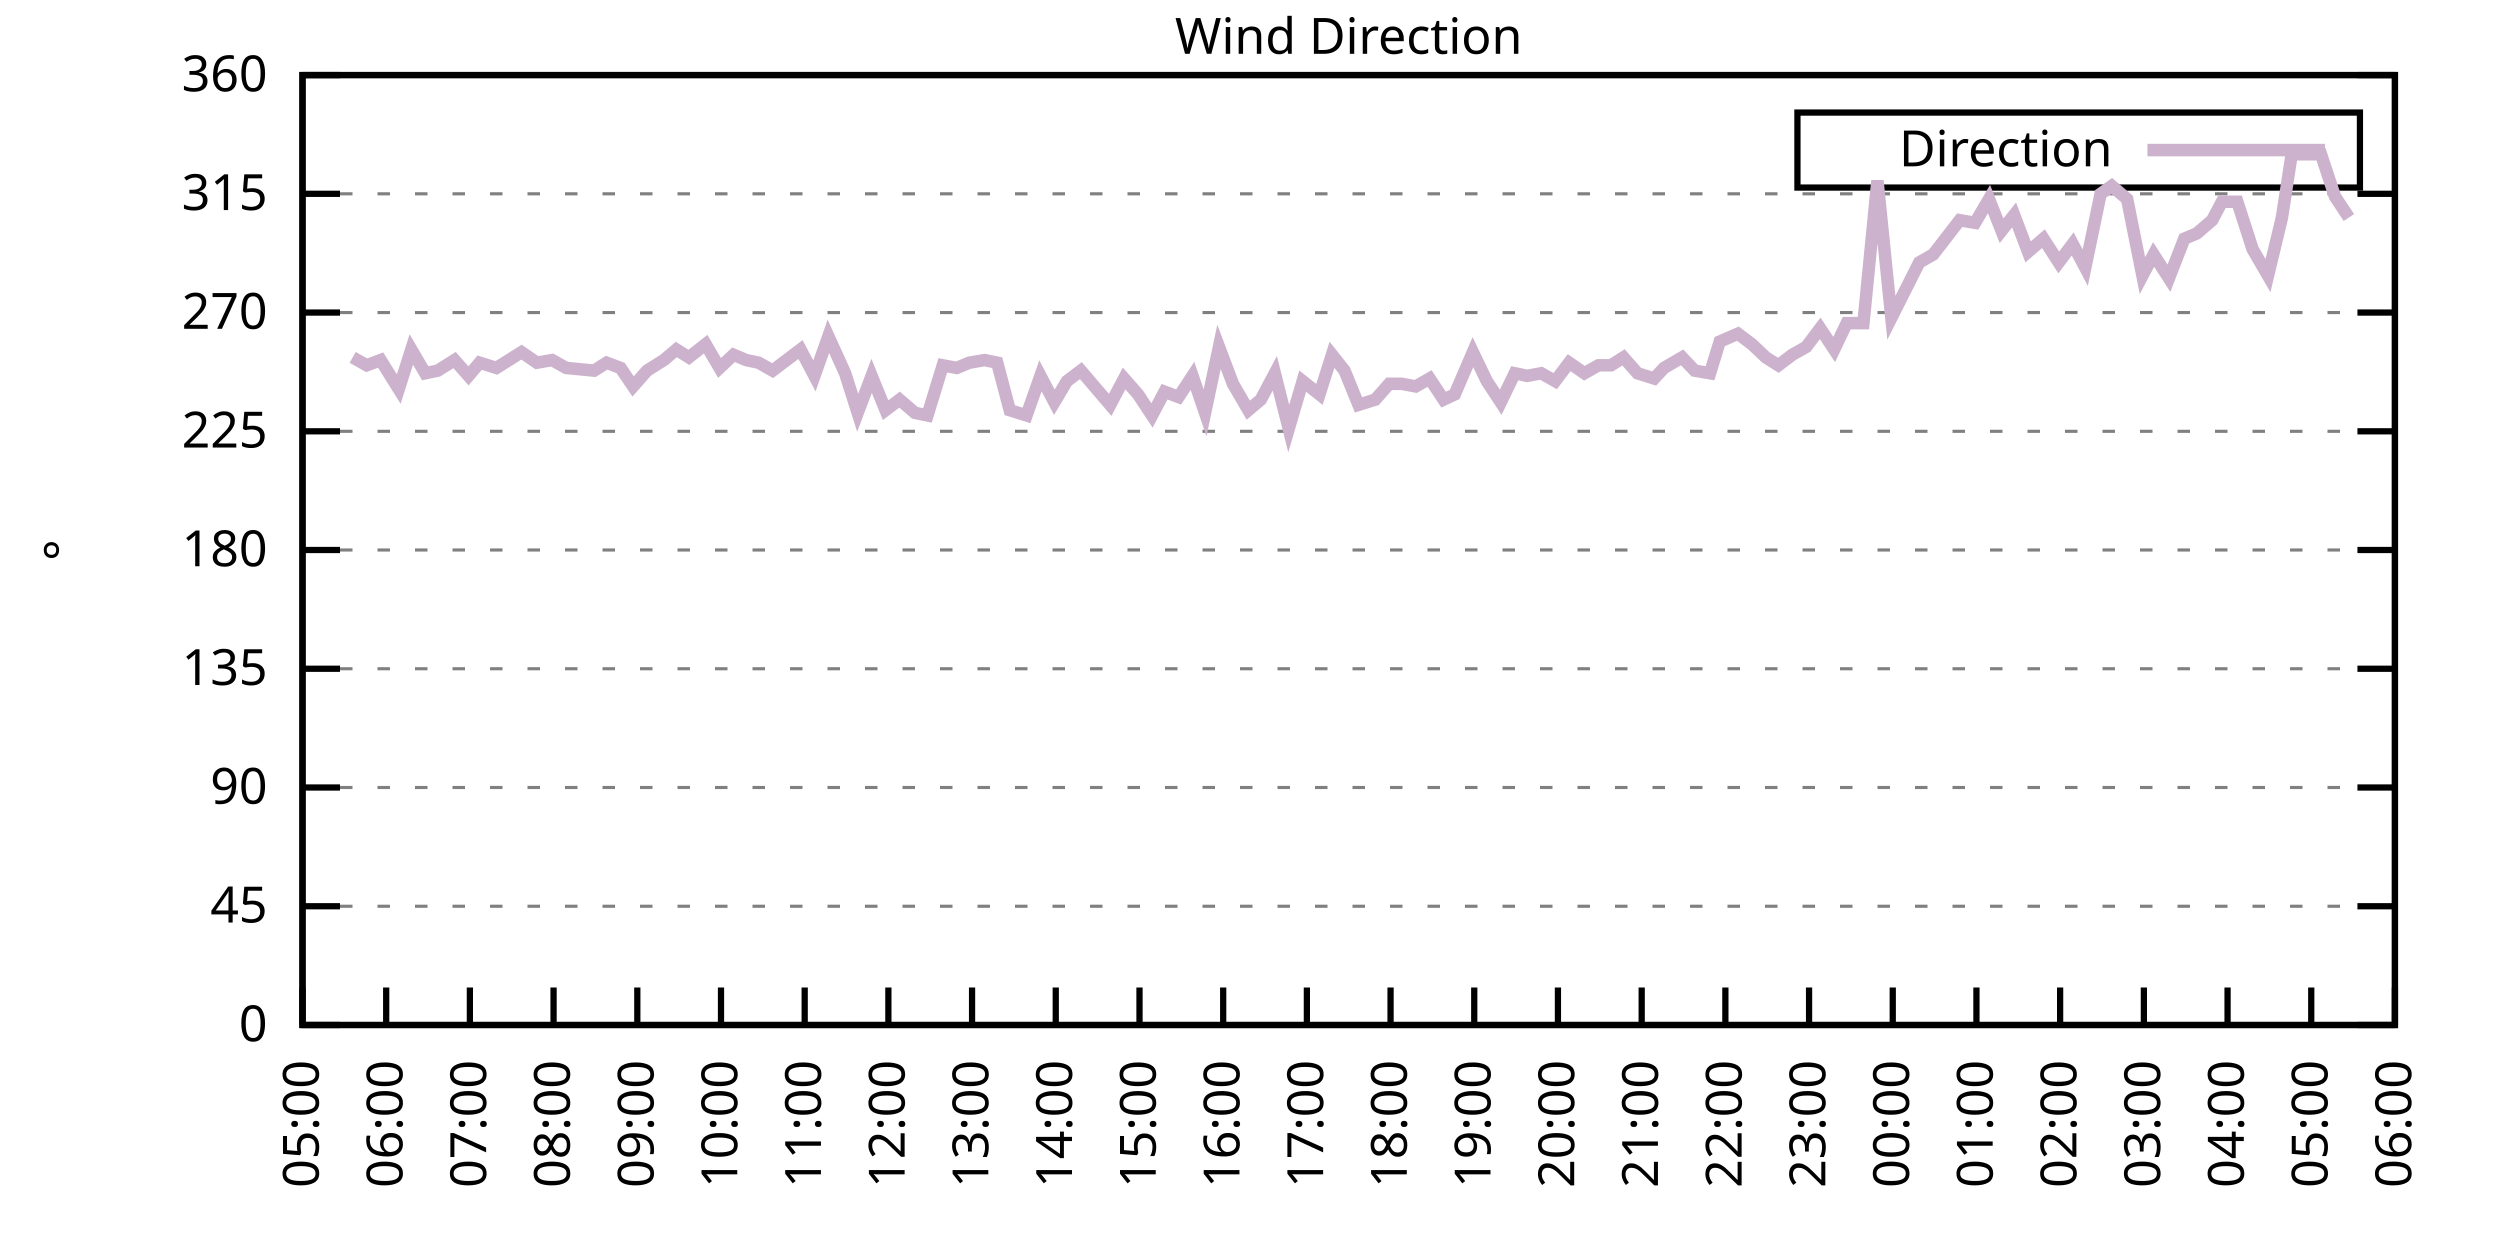
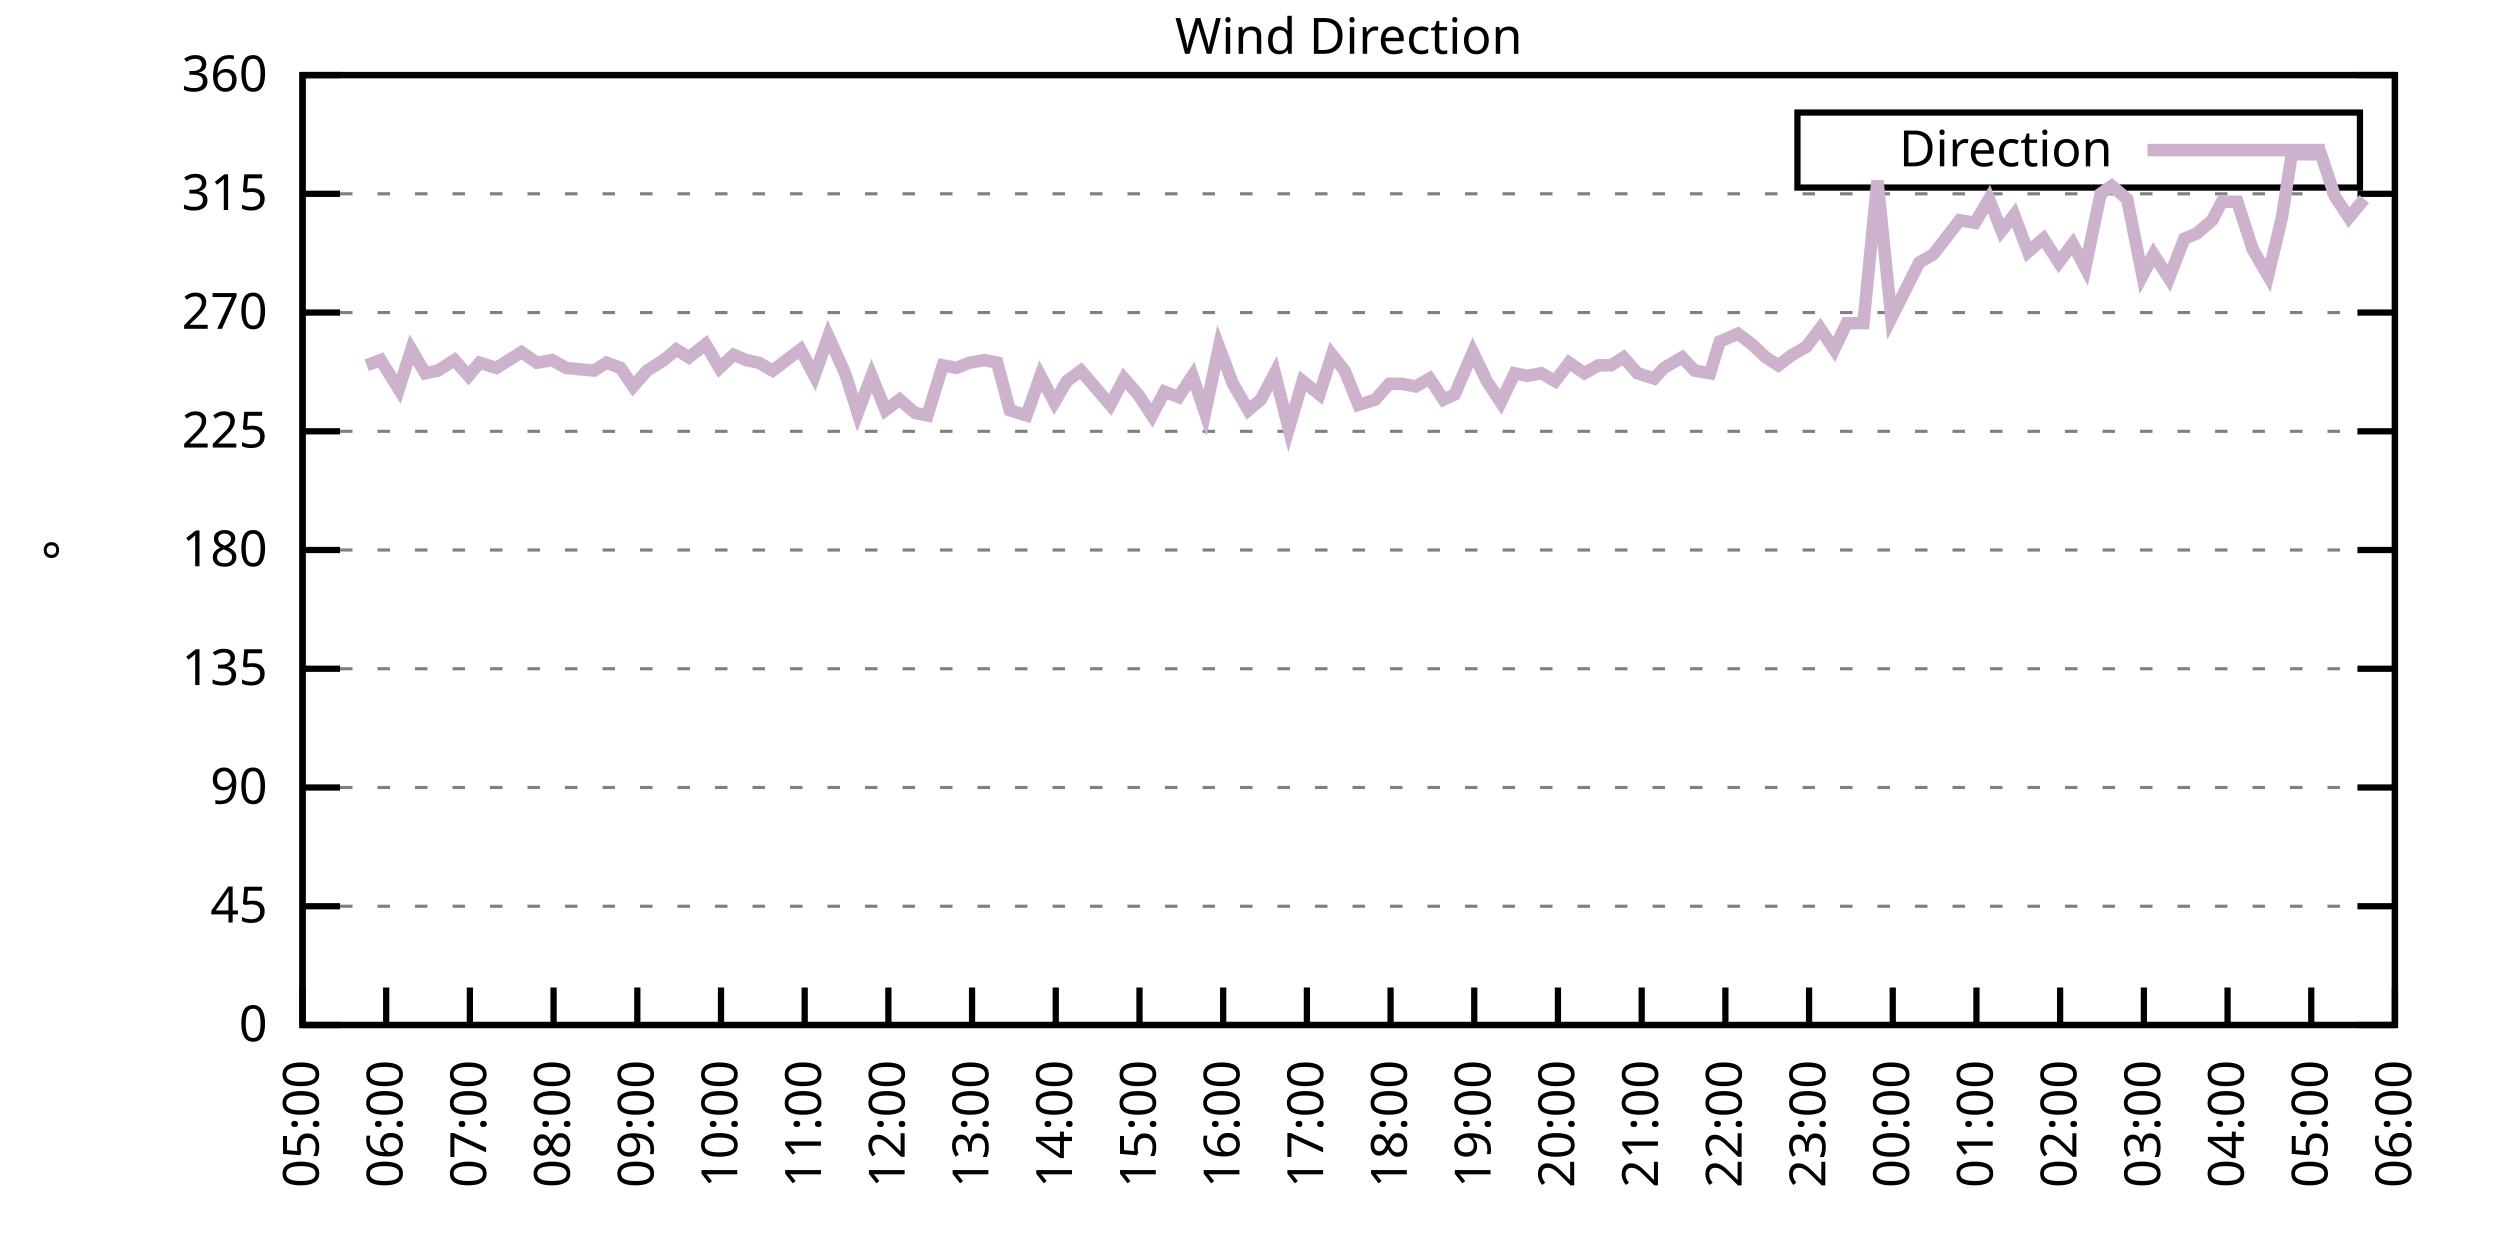
<svg xmlns="http://www.w3.org/2000/svg" xmlns:xlink="http://www.w3.org/1999/xlink" width="400" height="200" viewBox="0 0 400 200">
  <g id="gnuplot_canvas">
    <rect x="0" y="0" width="400" height="200" fill="none" />
    <defs>
      <circle id="gpDot" r="0.5" stroke-width="0.5" stroke="currentColor" />
      <path id="gpPt0" stroke-width="0.333" stroke="currentColor" d="M-1,0 h2 M0,-1 v2" />
      <path id="gpPt1" stroke-width="0.333" stroke="currentColor" d="M-1,-1 L1,1 M1,-1 L-1,1" />
      <path id="gpPt2" stroke-width="0.333" stroke="currentColor" d="M-1,0 L1,0 M0,-1 L0,1 M-1,-1 L1,1 M-1,1 L1,-1" />
      <rect id="gpPt3" stroke-width="0.333" stroke="currentColor" x="-1" y="-1" width="2" height="2" />
      <rect id="gpPt4" stroke-width="0.333" stroke="currentColor" fill="currentColor" x="-1" y="-1" width="2" height="2" />
      <circle id="gpPt5" stroke-width="0.333" stroke="currentColor" cx="0" cy="0" r="1" />
      <use xlink:href="#gpPt5" id="gpPt6" fill="currentColor" stroke="none" />
      <path id="gpPt7" stroke-width="0.333" stroke="currentColor" d="M0,-1.33 L-1.33,0.67 L1.33,0.67 z" />
      <use xlink:href="#gpPt7" id="gpPt8" fill="currentColor" stroke="none" />
      <use xlink:href="#gpPt7" id="gpPt9" stroke="currentColor" transform="rotate(180)" />
      <use xlink:href="#gpPt9" id="gpPt10" fill="currentColor" stroke="none" />
      <use xlink:href="#gpPt3" id="gpPt11" stroke="currentColor" transform="rotate(45)" />
      <use xlink:href="#gpPt11" id="gpPt12" fill="currentColor" stroke="none" />
      <path id="gpPt13" stroke-width="0.333" stroke="currentColor" d="M0,1.330 L1.265,0.411 L0.782,-1.067 L-0.782,-1.076 L-1.265,0.411 z" />
      <use xlink:href="#gpPt13" id="gpPt14" fill="currentColor" stroke="none" />
      <filter id="textbox" filterUnits="objectBoundingBox" x="0" y="0" height="1" width="1">
        <feFlood flood-color="white" flood-opacity="1" result="bgnd" />
        <feComposite in="SourceGraphic" in2="bgnd" operator="atop" />
      </filter>
      <filter id="greybox" filterUnits="objectBoundingBox" x="0" y="0" height="1" width="1">
        <feFlood flood-color="lightgrey" flood-opacity="1" result="grey" />
        <feComposite in="SourceGraphic" in2="grey" operator="atop" />
      </filter>
    </defs>
    <g fill="none" color="white" stroke="currentColor" stroke-width="1.00" stroke-linecap="butt" stroke-linejoin="miter">
</g>
    <g fill="none" color="black" stroke="currentColor" stroke-width="1.00" stroke-linecap="butt" stroke-linejoin="miter">
      <g stroke="none" shape-rendering="crispEdges">
        <polygon fill="rgb(255, 255, 255)" points="48.40,164.00 383.18,164.00 383.18,12.02 48.40,12.02 " />
      </g>
    </g>
    <g fill="none" color="black" stroke="currentColor" stroke-width="1.00" stroke-linecap="butt" stroke-linejoin="miter">
</g>
    <g fill="none" color="black" stroke="black" stroke-width="0.50" stroke-linecap="butt" stroke-linejoin="miter">
</g>
    <g fill="none" color="gray" stroke="currentColor" stroke-width="0.50" stroke-linecap="butt" stroke-linejoin="miter">
      <path stroke="gray" stroke-dasharray="2,4" class="gridline" d="M48.40,164.00 L383.19,164.00  " />
    </g>
    <g fill="none" color="gray" stroke="gray" stroke-width="1.00" stroke-linecap="butt" stroke-linejoin="miter">
</g>
    <g fill="none" color="black" stroke="currentColor" stroke-width="1.00" stroke-linecap="butt" stroke-linejoin="miter">
      <path stroke="black" d="M48.40,164.00 L54.40,164.00 M383.19,164.00 L377.19,164.00  " />
      <g transform="translate(42.80,166.60)" stroke="none" fill="black" font-family="Sans" font-size="8.00" text-anchor="end">
        <text>
          <tspan font-family="Sans"> 0</tspan>
        </text>
      </g>
    </g>
    <g fill="none" color="black" stroke="currentColor" stroke-width="1.00" stroke-linecap="butt" stroke-linejoin="miter">
</g>
    <g fill="none" color="black" stroke="black" stroke-width="0.50" stroke-linecap="butt" stroke-linejoin="miter">
</g>
    <g fill="none" color="gray" stroke="currentColor" stroke-width="0.50" stroke-linecap="butt" stroke-linejoin="miter">
      <path stroke="gray" stroke-dasharray="2,4" class="gridline" d="M48.40,145.00 L383.19,145.00  " />
    </g>
    <g fill="none" color="gray" stroke="gray" stroke-width="1.00" stroke-linecap="butt" stroke-linejoin="miter">
</g>
    <g fill="none" color="black" stroke="currentColor" stroke-width="1.00" stroke-linecap="butt" stroke-linejoin="miter">
      <path stroke="black" d="M48.40,145.00 L54.40,145.00 M383.19,145.00 L377.19,145.00  " />
      <g transform="translate(42.80,147.60)" stroke="none" fill="black" font-family="Sans" font-size="8.00" text-anchor="end">
        <text>
          <tspan font-family="Sans"> 45</tspan>
        </text>
      </g>
    </g>
    <g fill="none" color="black" stroke="currentColor" stroke-width="1.00" stroke-linecap="butt" stroke-linejoin="miter">
</g>
    <g fill="none" color="black" stroke="black" stroke-width="0.50" stroke-linecap="butt" stroke-linejoin="miter">
</g>
    <g fill="none" color="gray" stroke="currentColor" stroke-width="0.50" stroke-linecap="butt" stroke-linejoin="miter">
      <path stroke="gray" stroke-dasharray="2,4" class="gridline" d="M48.40,126.00 L383.19,126.00  " />
    </g>
    <g fill="none" color="gray" stroke="gray" stroke-width="1.00" stroke-linecap="butt" stroke-linejoin="miter">
</g>
    <g fill="none" color="black" stroke="currentColor" stroke-width="1.00" stroke-linecap="butt" stroke-linejoin="miter">
      <path stroke="black" d="M48.40,126.00 L54.40,126.00 M383.19,126.00 L377.19,126.00  " />
      <g transform="translate(42.80,128.60)" stroke="none" fill="black" font-family="Sans" font-size="8.00" text-anchor="end">
        <text>
          <tspan font-family="Sans"> 90</tspan>
        </text>
      </g>
    </g>
    <g fill="none" color="black" stroke="currentColor" stroke-width="1.00" stroke-linecap="butt" stroke-linejoin="miter">
</g>
    <g fill="none" color="black" stroke="black" stroke-width="0.50" stroke-linecap="butt" stroke-linejoin="miter">
</g>
    <g fill="none" color="gray" stroke="currentColor" stroke-width="0.50" stroke-linecap="butt" stroke-linejoin="miter">
      <path stroke="gray" stroke-dasharray="2,4" class="gridline" d="M48.40,107.00 L383.19,107.00  " />
    </g>
    <g fill="none" color="gray" stroke="gray" stroke-width="1.00" stroke-linecap="butt" stroke-linejoin="miter">
</g>
    <g fill="none" color="black" stroke="currentColor" stroke-width="1.00" stroke-linecap="butt" stroke-linejoin="miter">
      <path stroke="black" d="M48.40,107.00 L54.40,107.00 M383.19,107.00 L377.19,107.00  " />
      <g transform="translate(42.80,109.60)" stroke="none" fill="black" font-family="Sans" font-size="8.00" text-anchor="end">
        <text>
          <tspan font-family="Sans"> 135</tspan>
        </text>
      </g>
    </g>
    <g fill="none" color="black" stroke="currentColor" stroke-width="1.00" stroke-linecap="butt" stroke-linejoin="miter">
</g>
    <g fill="none" color="black" stroke="black" stroke-width="0.50" stroke-linecap="butt" stroke-linejoin="miter">
</g>
    <g fill="none" color="gray" stroke="currentColor" stroke-width="0.50" stroke-linecap="butt" stroke-linejoin="miter">
      <path stroke="gray" stroke-dasharray="2,4" class="gridline" d="M48.40,88.00 L383.19,88.00  " />
    </g>
    <g fill="none" color="gray" stroke="gray" stroke-width="1.00" stroke-linecap="butt" stroke-linejoin="miter">
</g>
    <g fill="none" color="black" stroke="currentColor" stroke-width="1.00" stroke-linecap="butt" stroke-linejoin="miter">
      <path stroke="black" d="M48.40,88.00 L54.40,88.00 M383.19,88.00 L377.19,88.00  " />
      <g transform="translate(42.80,90.60)" stroke="none" fill="black" font-family="Sans" font-size="8.00" text-anchor="end">
        <text>
          <tspan font-family="Sans"> 180</tspan>
        </text>
      </g>
    </g>
    <g fill="none" color="black" stroke="currentColor" stroke-width="1.00" stroke-linecap="butt" stroke-linejoin="miter">
</g>
    <g fill="none" color="black" stroke="black" stroke-width="0.50" stroke-linecap="butt" stroke-linejoin="miter">
</g>
    <g fill="none" color="gray" stroke="currentColor" stroke-width="0.50" stroke-linecap="butt" stroke-linejoin="miter">
      <path stroke="gray" stroke-dasharray="2,4" class="gridline" d="M48.40,69.01 L383.19,69.01  " />
    </g>
    <g fill="none" color="gray" stroke="gray" stroke-width="1.00" stroke-linecap="butt" stroke-linejoin="miter">
</g>
    <g fill="none" color="black" stroke="currentColor" stroke-width="1.00" stroke-linecap="butt" stroke-linejoin="miter">
      <path stroke="black" d="M48.40,69.01 L54.40,69.01 M383.19,69.01 L377.19,69.01  " />
      <g transform="translate(42.80,71.61)" stroke="none" fill="black" font-family="Sans" font-size="8.00" text-anchor="end">
        <text>
          <tspan font-family="Sans"> 225</tspan>
        </text>
      </g>
    </g>
    <g fill="none" color="black" stroke="currentColor" stroke-width="1.00" stroke-linecap="butt" stroke-linejoin="miter">
</g>
    <g fill="none" color="black" stroke="black" stroke-width="0.50" stroke-linecap="butt" stroke-linejoin="miter">
</g>
    <g fill="none" color="gray" stroke="currentColor" stroke-width="0.50" stroke-linecap="butt" stroke-linejoin="miter">
      <path stroke="gray" stroke-dasharray="2,4" class="gridline" d="M48.40,50.01 L383.19,50.01  " />
    </g>
    <g fill="none" color="gray" stroke="gray" stroke-width="1.00" stroke-linecap="butt" stroke-linejoin="miter">
</g>
    <g fill="none" color="black" stroke="currentColor" stroke-width="1.00" stroke-linecap="butt" stroke-linejoin="miter">
      <path stroke="black" d="M48.40,50.01 L54.40,50.01 M383.19,50.01 L377.19,50.01  " />
      <g transform="translate(42.80,52.61)" stroke="none" fill="black" font-family="Sans" font-size="8.00" text-anchor="end">
        <text>
          <tspan font-family="Sans"> 270</tspan>
        </text>
      </g>
    </g>
    <g fill="none" color="black" stroke="currentColor" stroke-width="1.00" stroke-linecap="butt" stroke-linejoin="miter">
</g>
    <g fill="none" color="black" stroke="black" stroke-width="0.50" stroke-linecap="butt" stroke-linejoin="miter">
</g>
    <g fill="none" color="gray" stroke="currentColor" stroke-width="0.50" stroke-linecap="butt" stroke-linejoin="miter">
      <path stroke="gray" stroke-dasharray="2,4" class="gridline" d="M48.40,31.01 L383.19,31.01  " />
    </g>
    <g fill="none" color="gray" stroke="gray" stroke-width="1.00" stroke-linecap="butt" stroke-linejoin="miter">
</g>
    <g fill="none" color="black" stroke="currentColor" stroke-width="1.00" stroke-linecap="butt" stroke-linejoin="miter">
      <path stroke="black" d="M48.40,31.01 L54.40,31.01 M383.19,31.01 L377.19,31.01  " />
      <g transform="translate(42.80,33.61)" stroke="none" fill="black" font-family="Sans" font-size="8.00" text-anchor="end">
        <text>
          <tspan font-family="Sans"> 315</tspan>
        </text>
      </g>
    </g>
    <g fill="none" color="black" stroke="currentColor" stroke-width="1.00" stroke-linecap="butt" stroke-linejoin="miter">
</g>
    <g fill="none" color="black" stroke="black" stroke-width="0.50" stroke-linecap="butt" stroke-linejoin="miter">
</g>
    <g fill="none" color="gray" stroke="currentColor" stroke-width="0.50" stroke-linecap="butt" stroke-linejoin="miter">
      <path stroke="gray" stroke-dasharray="2,4" class="gridline" d="M48.40,12.01 L383.19,12.01  " />
    </g>
    <g fill="none" color="gray" stroke="gray" stroke-width="1.00" stroke-linecap="butt" stroke-linejoin="miter">
</g>
    <g fill="none" color="black" stroke="currentColor" stroke-width="1.00" stroke-linecap="butt" stroke-linejoin="miter">
      <path stroke="black" d="M48.40,12.01 L54.40,12.01 M383.19,12.01 L377.19,12.01  " />
      <g transform="translate(42.80,14.61)" stroke="none" fill="black" font-family="Sans" font-size="8.00" text-anchor="end">
        <text>
          <tspan font-family="Sans"> 360</tspan>
        </text>
      </g>
    </g>
    <g fill="none" color="black" stroke="currentColor" stroke-width="1.00" stroke-linecap="butt" stroke-linejoin="miter">
      <path stroke="black" d="M48.40,164.00 L48.40,158.00  " />
      <g transform="translate(51.00,169.60) rotate(270.00)" stroke="none" fill="black" font-family="Sans" font-size="8.00" text-anchor="end">
        <text>
          <tspan font-family="Sans">05:00</tspan>
        </text>
      </g>
    </g>
    <g fill="none" color="black" stroke="currentColor" stroke-width="1.00" stroke-linecap="butt" stroke-linejoin="miter">
      <path stroke="black" d="M61.79,164.00 L61.79,158.00  " />
      <g transform="translate(64.39,169.60) rotate(270.00)" stroke="none" fill="black" font-family="Sans" font-size="8.00" text-anchor="end">
        <text>
          <tspan font-family="Sans">06:00</tspan>
        </text>
      </g>
    </g>
    <g fill="none" color="black" stroke="currentColor" stroke-width="1.00" stroke-linecap="butt" stroke-linejoin="miter">
      <path stroke="black" d="M75.18,164.00 L75.18,158.00  " />
      <g transform="translate(77.78,169.60) rotate(270.00)" stroke="none" fill="black" font-family="Sans" font-size="8.00" text-anchor="end">
        <text>
          <tspan font-family="Sans">07:00</tspan>
        </text>
      </g>
    </g>
    <g fill="none" color="black" stroke="currentColor" stroke-width="1.00" stroke-linecap="butt" stroke-linejoin="miter">
      <path stroke="black" d="M88.57,164.00 L88.57,158.00  " />
      <g transform="translate(91.17,169.60) rotate(270.00)" stroke="none" fill="black" font-family="Sans" font-size="8.00" text-anchor="end">
        <text>
          <tspan font-family="Sans">08:00</tspan>
        </text>
      </g>
    </g>
    <g fill="none" color="black" stroke="currentColor" stroke-width="1.00" stroke-linecap="butt" stroke-linejoin="miter">
      <path stroke="black" d="M101.97,164.00 L101.97,158.00  " />
      <g transform="translate(104.57,169.60) rotate(270.00)" stroke="none" fill="black" font-family="Sans" font-size="8.00" text-anchor="end">
        <text>
          <tspan font-family="Sans">09:00</tspan>
        </text>
      </g>
    </g>
    <g fill="none" color="black" stroke="currentColor" stroke-width="1.00" stroke-linecap="butt" stroke-linejoin="miter">
      <path stroke="black" d="M115.36,164.00 L115.36,158.00  " />
      <g transform="translate(117.96,169.60) rotate(270.00)" stroke="none" fill="black" font-family="Sans" font-size="8.00" text-anchor="end">
        <text>
          <tspan font-family="Sans">10:00</tspan>
        </text>
      </g>
    </g>
    <g fill="none" color="black" stroke="currentColor" stroke-width="1.00" stroke-linecap="butt" stroke-linejoin="miter">
      <path stroke="black" d="M128.75,164.00 L128.75,158.00  " />
      <g transform="translate(131.35,169.60) rotate(270.00)" stroke="none" fill="black" font-family="Sans" font-size="8.00" text-anchor="end">
        <text>
          <tspan font-family="Sans">11:00</tspan>
        </text>
      </g>
    </g>
    <g fill="none" color="black" stroke="currentColor" stroke-width="1.00" stroke-linecap="butt" stroke-linejoin="miter">
      <path stroke="black" d="M142.14,164.00 L142.14,158.00  " />
      <g transform="translate(144.74,169.60) rotate(270.00)" stroke="none" fill="black" font-family="Sans" font-size="8.00" text-anchor="end">
        <text>
          <tspan font-family="Sans">12:00</tspan>
        </text>
      </g>
    </g>
    <g fill="none" color="black" stroke="currentColor" stroke-width="1.00" stroke-linecap="butt" stroke-linejoin="miter">
      <path stroke="black" d="M155.53,164.00 L155.53,158.00  " />
      <g transform="translate(158.13,169.60) rotate(270.00)" stroke="none" fill="black" font-family="Sans" font-size="8.00" text-anchor="end">
        <text>
          <tspan font-family="Sans">13:00</tspan>
        </text>
      </g>
    </g>
    <g fill="none" color="black" stroke="currentColor" stroke-width="1.00" stroke-linecap="butt" stroke-linejoin="miter">
      <path stroke="black" d="M168.92,164.00 L168.92,158.00  " />
      <g transform="translate(171.52,169.60) rotate(270.00)" stroke="none" fill="black" font-family="Sans" font-size="8.00" text-anchor="end">
        <text>
          <tspan font-family="Sans">14:00</tspan>
        </text>
      </g>
    </g>
    <g fill="none" color="black" stroke="currentColor" stroke-width="1.00" stroke-linecap="butt" stroke-linejoin="miter">
      <path stroke="black" d="M182.32,164.00 L182.32,158.00  " />
      <g transform="translate(184.92,169.60) rotate(270.00)" stroke="none" fill="black" font-family="Sans" font-size="8.00" text-anchor="end">
        <text>
          <tspan font-family="Sans">15:00</tspan>
        </text>
      </g>
    </g>
    <g fill="none" color="black" stroke="currentColor" stroke-width="1.00" stroke-linecap="butt" stroke-linejoin="miter">
      <path stroke="black" d="M195.71,164.00 L195.71,158.00  " />
      <g transform="translate(198.31,169.60) rotate(270.00)" stroke="none" fill="black" font-family="Sans" font-size="8.00" text-anchor="end">
        <text>
          <tspan font-family="Sans">16:00</tspan>
        </text>
      </g>
    </g>
    <g fill="none" color="black" stroke="currentColor" stroke-width="1.00" stroke-linecap="butt" stroke-linejoin="miter">
      <path stroke="black" d="M209.10,164.00 L209.10,158.00  " />
      <g transform="translate(211.70,169.60) rotate(270.00)" stroke="none" fill="black" font-family="Sans" font-size="8.00" text-anchor="end">
        <text>
          <tspan font-family="Sans">17:00</tspan>
        </text>
      </g>
    </g>
    <g fill="none" color="black" stroke="currentColor" stroke-width="1.00" stroke-linecap="butt" stroke-linejoin="miter">
      <path stroke="black" d="M222.49,164.00 L222.49,158.00  " />
      <g transform="translate(225.09,169.60) rotate(270.00)" stroke="none" fill="black" font-family="Sans" font-size="8.00" text-anchor="end">
        <text>
          <tspan font-family="Sans">18:00</tspan>
        </text>
      </g>
    </g>
    <g fill="none" color="black" stroke="currentColor" stroke-width="1.00" stroke-linecap="butt" stroke-linejoin="miter">
      <path stroke="black" d="M235.88,164.00 L235.88,158.00  " />
      <g transform="translate(238.48,169.60) rotate(270.00)" stroke="none" fill="black" font-family="Sans" font-size="8.00" text-anchor="end">
        <text>
          <tspan font-family="Sans">19:00</tspan>
        </text>
      </g>
    </g>
    <g fill="none" color="black" stroke="currentColor" stroke-width="1.00" stroke-linecap="butt" stroke-linejoin="miter">
      <path stroke="black" d="M249.27,164.00 L249.27,158.00  " />
      <g transform="translate(251.87,169.60) rotate(270.00)" stroke="none" fill="black" font-family="Sans" font-size="8.00" text-anchor="end">
        <text>
          <tspan font-family="Sans">20:00</tspan>
        </text>
      </g>
    </g>
    <g fill="none" color="black" stroke="currentColor" stroke-width="1.00" stroke-linecap="butt" stroke-linejoin="miter">
      <path stroke="black" d="M262.67,164.00 L262.67,158.00  " />
      <g transform="translate(265.27,169.60) rotate(270.00)" stroke="none" fill="black" font-family="Sans" font-size="8.00" text-anchor="end">
        <text>
          <tspan font-family="Sans">21:00</tspan>
        </text>
      </g>
    </g>
    <g fill="none" color="black" stroke="currentColor" stroke-width="1.00" stroke-linecap="butt" stroke-linejoin="miter">
      <path stroke="black" d="M276.06,164.00 L276.06,158.00  " />
      <g transform="translate(278.66,169.60) rotate(270.00)" stroke="none" fill="black" font-family="Sans" font-size="8.00" text-anchor="end">
        <text>
          <tspan font-family="Sans">22:00</tspan>
        </text>
      </g>
    </g>
    <g fill="none" color="black" stroke="currentColor" stroke-width="1.00" stroke-linecap="butt" stroke-linejoin="miter">
      <path stroke="black" d="M289.45,164.00 L289.45,158.00  " />
      <g transform="translate(292.05,169.60) rotate(270.00)" stroke="none" fill="black" font-family="Sans" font-size="8.00" text-anchor="end">
        <text>
          <tspan font-family="Sans">23:00</tspan>
        </text>
      </g>
    </g>
    <g fill="none" color="black" stroke="currentColor" stroke-width="1.00" stroke-linecap="butt" stroke-linejoin="miter">
      <path stroke="black" d="M302.84,164.00 L302.84,158.00  " />
      <g transform="translate(305.44,169.60) rotate(270.00)" stroke="none" fill="black" font-family="Sans" font-size="8.00" text-anchor="end">
        <text>
          <tspan font-family="Sans">00:00</tspan>
        </text>
      </g>
    </g>
    <g fill="none" color="black" stroke="currentColor" stroke-width="1.00" stroke-linecap="butt" stroke-linejoin="miter">
      <path stroke="black" d="M316.23,164.00 L316.23,158.00  " />
      <g transform="translate(318.83,169.60) rotate(270.00)" stroke="none" fill="black" font-family="Sans" font-size="8.00" text-anchor="end">
        <text>
          <tspan font-family="Sans">01:00</tspan>
        </text>
      </g>
    </g>
    <g fill="none" color="black" stroke="currentColor" stroke-width="1.00" stroke-linecap="butt" stroke-linejoin="miter">
      <path stroke="black" d="M329.62,164.00 L329.62,158.00  " />
      <g transform="translate(332.22,169.60) rotate(270.00)" stroke="none" fill="black" font-family="Sans" font-size="8.00" text-anchor="end">
        <text>
          <tspan font-family="Sans">02:00</tspan>
        </text>
      </g>
    </g>
    <g fill="none" color="black" stroke="currentColor" stroke-width="1.00" stroke-linecap="butt" stroke-linejoin="miter">
      <path stroke="black" d="M343.02,164.00 L343.02,158.00  " />
      <g transform="translate(345.62,169.60) rotate(270.00)" stroke="none" fill="black" font-family="Sans" font-size="8.00" text-anchor="end">
        <text>
          <tspan font-family="Sans">03:00</tspan>
        </text>
      </g>
    </g>
    <g fill="none" color="black" stroke="currentColor" stroke-width="1.00" stroke-linecap="butt" stroke-linejoin="miter">
      <path stroke="black" d="M356.41,164.00 L356.41,158.00  " />
      <g transform="translate(359.01,169.60) rotate(270.00)" stroke="none" fill="black" font-family="Sans" font-size="8.00" text-anchor="end">
        <text>
          <tspan font-family="Sans">04:00</tspan>
        </text>
      </g>
    </g>
    <g fill="none" color="black" stroke="currentColor" stroke-width="1.00" stroke-linecap="butt" stroke-linejoin="miter">
      <path stroke="black" d="M369.80,164.00 L369.80,158.00  " />
      <g transform="translate(372.40,169.60) rotate(270.00)" stroke="none" fill="black" font-family="Sans" font-size="8.00" text-anchor="end">
        <text>
          <tspan font-family="Sans">05:00</tspan>
        </text>
      </g>
    </g>
    <g fill="none" color="black" stroke="currentColor" stroke-width="1.00" stroke-linecap="butt" stroke-linejoin="miter">
      <path stroke="black" d="M383.19,164.00 L383.19,158.00  " />
      <g transform="translate(385.79,169.60) rotate(270.00)" stroke="none" fill="black" font-family="Sans" font-size="8.00" text-anchor="end">
        <text>
          <tspan font-family="Sans">06:00</tspan>
        </text>
      </g>
    </g>
    <g fill="none" color="black" stroke="currentColor" stroke-width="1.00" stroke-linecap="butt" stroke-linejoin="miter">
</g>
    <g fill="none" color="black" stroke="currentColor" stroke-width="1.00" stroke-linecap="butt" stroke-linejoin="miter">
      <path stroke="black" d="M48.40,12.01 L48.40,164.00 L383.19,164.00 L383.19,12.01 L48.40,12.01 Z  " />
    </g>
    <g fill="none" color="black" stroke="currentColor" stroke-width="1.00" stroke-linecap="butt" stroke-linejoin="miter">
</g>
    <g fill="none" color="black" stroke="currentColor" stroke-width="1.00" stroke-linecap="butt" stroke-linejoin="miter">
      <path stroke="black" d="M287.59,30.01 L287.59,18.01 L377.59,18.01 L377.59,30.01 L287.59,30.01 Z  " />
    </g>
    <g id="Wind_direction_plot_1">
      <g fill="none" color="white" stroke="black" stroke-width="2.00" stroke-linecap="butt" stroke-linejoin="miter">
</g>
      <g fill="none" color="black" stroke="currentColor" stroke-width="2.00" stroke-linecap="butt" stroke-linejoin="miter">
        <g transform="translate(337.99,26.61)" stroke="none" fill="black" font-family="Sans" font-size="8.00" text-anchor="end">
          <text>
            <tspan font-family="Sans">Direction</tspan>
          </text>
        </g>
      </g>
      <g fill="none" color="black" stroke="currentColor" stroke-width="2.00" stroke-linecap="butt" stroke-linejoin="miter">
-         <path stroke="rgb(204, 178, 204)" d="M343.59,24.01 L371.99,24.01 M56.43,57.18 L58.67,58.45 L60.90,57.61 L63.80,62.25 L65.81,55.92 L68.04,59.72   L70.05,59.30 L72.73,57.61 L74.96,60.14 L76.75,58.03 L79.42,58.87 L81.43,57.61 L83.44,56.34 L85.90,58.03   L88.35,57.61 L90.58,58.87 L95.05,59.30 L97.06,58.03 L99.29,58.87 L101.30,61.83 L103.53,59.30 L106.21,57.61   L108.22,55.92 L110.22,57.18 L112.90,55.07 L115.13,58.87 L117.37,56.76 L119.38,57.61 L121.38,58.03 L123.62,59.30   L125.85,57.61 L128.08,55.92 L130.31,60.14 L132.54,53.81 L135.22,59.72 L137.23,66.05 L139.46,60.14 L141.69,65.63   L143.93,63.94 L146.38,66.05 L148.39,66.47 L150.85,58.45 L153.08,58.87 L155.09,58.03 L157.54,57.61 L159.55,58.03   L161.56,65.63 L164.24,66.47 L166.47,60.14 L168.70,64.36 L170.71,60.98 L172.94,59.30 L177.63,64.78 L179.86,60.56   L182.09,63.10 L184.32,66.47 L186.33,62.67 L188.57,63.52 L190.80,60.14 L192.81,66.05 L195.04,55.50 L197.27,61.41   L199.73,65.63 L201.73,63.94 L203.97,59.72 L206.20,68.58 L208.43,60.98 L211.11,63.10 L213.12,56.76 L215.13,59.30   L217.36,64.78 L220.04,63.94 L222.27,61.41 L224.28,61.41 L226.51,61.83 L228.74,60.56 L230.97,63.94 L232.76,63.10   L235.66,56.34 L237.89,60.98 L240.12,64.36 L242.36,59.72 L244.36,60.14 L246.60,59.72 L248.83,60.98 L251.06,58.03   L253.51,59.72 L255.75,58.45 L257.76,58.45 L259.76,57.18 L262.00,59.72 L264.67,60.56 L266.24,58.87 L269.14,57.18   L271.15,59.30 L273.60,59.72 L275.16,54.65 L278.07,53.39 L280.30,55.07 L282.53,57.18 L284.54,58.45 L286.77,56.76   L289.00,55.50 L291.23,52.54 L293.47,55.92 L295.48,51.70 L298.15,51.70 L300.39,28.90 L302.62,50.85 L307.08,41.99   L309.31,40.72 L313.55,35.23 L316.01,35.65 L318.24,31.85 L320.25,36.92 L322.26,34.39 L324.49,40.30 L326.95,38.19   L329.40,41.99 L331.63,39.03 L333.64,42.83 L336.10,31.01 L337.88,29.74 L340.34,31.85 L342.79,44.10 L344.58,40.72   L347.03,44.52 L349.49,38.19 L351.50,37.34 L353.95,35.23 L355.51,32.28 L357.97,32.28 L360.42,39.87 L362.88,44.10   L365.11,34.81 L366.67,24.68 L369.35,24.68 L371.36,24.68 L373.59,31.43 L375.82,34.81  " />
+         <path stroke="rgb(204, 178, 204)" d="M343.59,24.01 L371.99,24.01 M58.67,58.45 L60.90,57.61 L63.80,62.25 L65.81,55.92 L68.04,59.72 L70.05,59.30   L72.73,57.61 L74.96,60.14 L76.75,58.03 L79.42,58.87 L81.43,57.61 L83.44,56.34 L85.90,58.03 L88.35,57.61   L90.58,58.87 L95.05,59.30 L97.06,58.03 L99.29,58.87 L101.30,61.83 L103.53,59.30 L106.21,57.61 L108.22,55.92   L110.22,57.18 L112.90,55.07 L115.13,58.87 L117.37,56.76 L119.38,57.61 L121.38,58.03 L123.62,59.30 L125.85,57.61   L128.08,55.92 L130.31,60.14 L132.54,53.81 L135.22,59.72 L137.23,66.05 L139.46,60.14 L141.69,65.63 L143.93,63.94   L146.38,66.05 L148.39,66.47 L150.85,58.45 L153.08,58.87 L155.09,58.03 L157.54,57.61 L159.55,58.03 L161.56,65.63   L164.24,66.47 L166.47,60.14 L168.70,64.36 L170.71,60.98 L172.94,59.30 L177.63,64.78 L179.86,60.56 L182.09,63.10   L184.32,66.47 L186.33,62.67 L188.57,63.52 L190.80,60.14 L192.81,66.05 L195.04,55.50 L197.27,61.41 L199.73,65.63   L201.73,63.94 L203.97,59.72 L206.20,68.58 L208.43,60.98 L211.11,63.10 L213.12,56.76 L215.13,59.30 L217.36,64.78   L220.04,63.94 L222.27,61.41 L224.28,61.41 L226.51,61.83 L228.74,60.56 L230.97,63.94 L232.76,63.10 L235.66,56.34   L237.89,60.98 L240.12,64.36 L242.36,59.72 L244.36,60.14 L246.60,59.72 L248.83,60.98 L251.06,58.03 L253.51,59.72   L255.75,58.45 L257.76,58.45 L259.76,57.18 L262.00,59.72 L264.67,60.56 L266.24,58.87 L269.14,57.18 L271.15,59.30   L273.60,59.72 L275.16,54.65 L278.07,53.39 L280.30,55.07 L282.53,57.18 L284.54,58.45 L286.77,56.76 L289.00,55.50   L291.23,52.54 L293.47,55.92 L295.48,51.70 L298.15,51.70 L300.39,28.90 L302.62,50.85 L307.08,41.99 L309.31,40.72   L313.55,35.23 L316.01,35.65 L318.24,31.85 L320.25,36.92 L322.26,34.39 L324.49,40.30 L326.95,38.19 L329.40,41.99   L331.63,39.03 L333.64,42.83 L336.10,31.01 L337.88,29.74 L340.34,31.85 L342.79,44.10 L344.58,40.72 L347.03,44.52   L349.49,38.19 L351.50,37.34 L353.95,35.23 L355.51,32.28 L357.97,32.28 L360.42,39.87 L362.88,44.10 L365.11,34.81   L366.67,24.68 L369.35,24.68 L371.36,24.68 L373.59,31.43 L375.82,34.81 L378.28,31.85  " />
      </g>
    </g>
    <g fill="none" color="black" stroke="currentColor" stroke-width="2.00" stroke-linecap="butt" stroke-linejoin="miter">
</g>
    <g fill="none" color="black" stroke="black" stroke-width="1.00" stroke-linecap="butt" stroke-linejoin="miter">
</g>
    <g fill="none" color="black" stroke="currentColor" stroke-width="1.00" stroke-linecap="butt" stroke-linejoin="miter">
      <path stroke="black" d="M48.40,12.01 L48.40,164.00 L383.19,164.00 L383.19,12.01 L48.40,12.01 Z  " />
      <g transform="translate(12.80,88.01) rotate(270.00)" stroke="none" fill="black" font-family="Sans" font-size="8.00" text-anchor="middle">
        <text>
          <tspan font-family="Sans">°</tspan>
        </text>
      </g>
    </g>
    <g fill="none" color="black" stroke="currentColor" stroke-width="1.00" stroke-linecap="butt" stroke-linejoin="miter">
</g>
    <g fill="none" color="black" stroke="currentColor" stroke-width="1.00" stroke-linecap="butt" stroke-linejoin="miter">
      <g transform="translate(215.79,8.61)" stroke="none" fill="black" font-family="Sans" font-size="8.00" text-anchor="middle">
        <text>
          <tspan font-family="Sans">Wind Direction</tspan>
        </text>
      </g>
    </g>
    <g fill="none" color="black" stroke="currentColor" stroke-width="1.00" stroke-linecap="butt" stroke-linejoin="miter">
</g>
  </g>
</svg>
